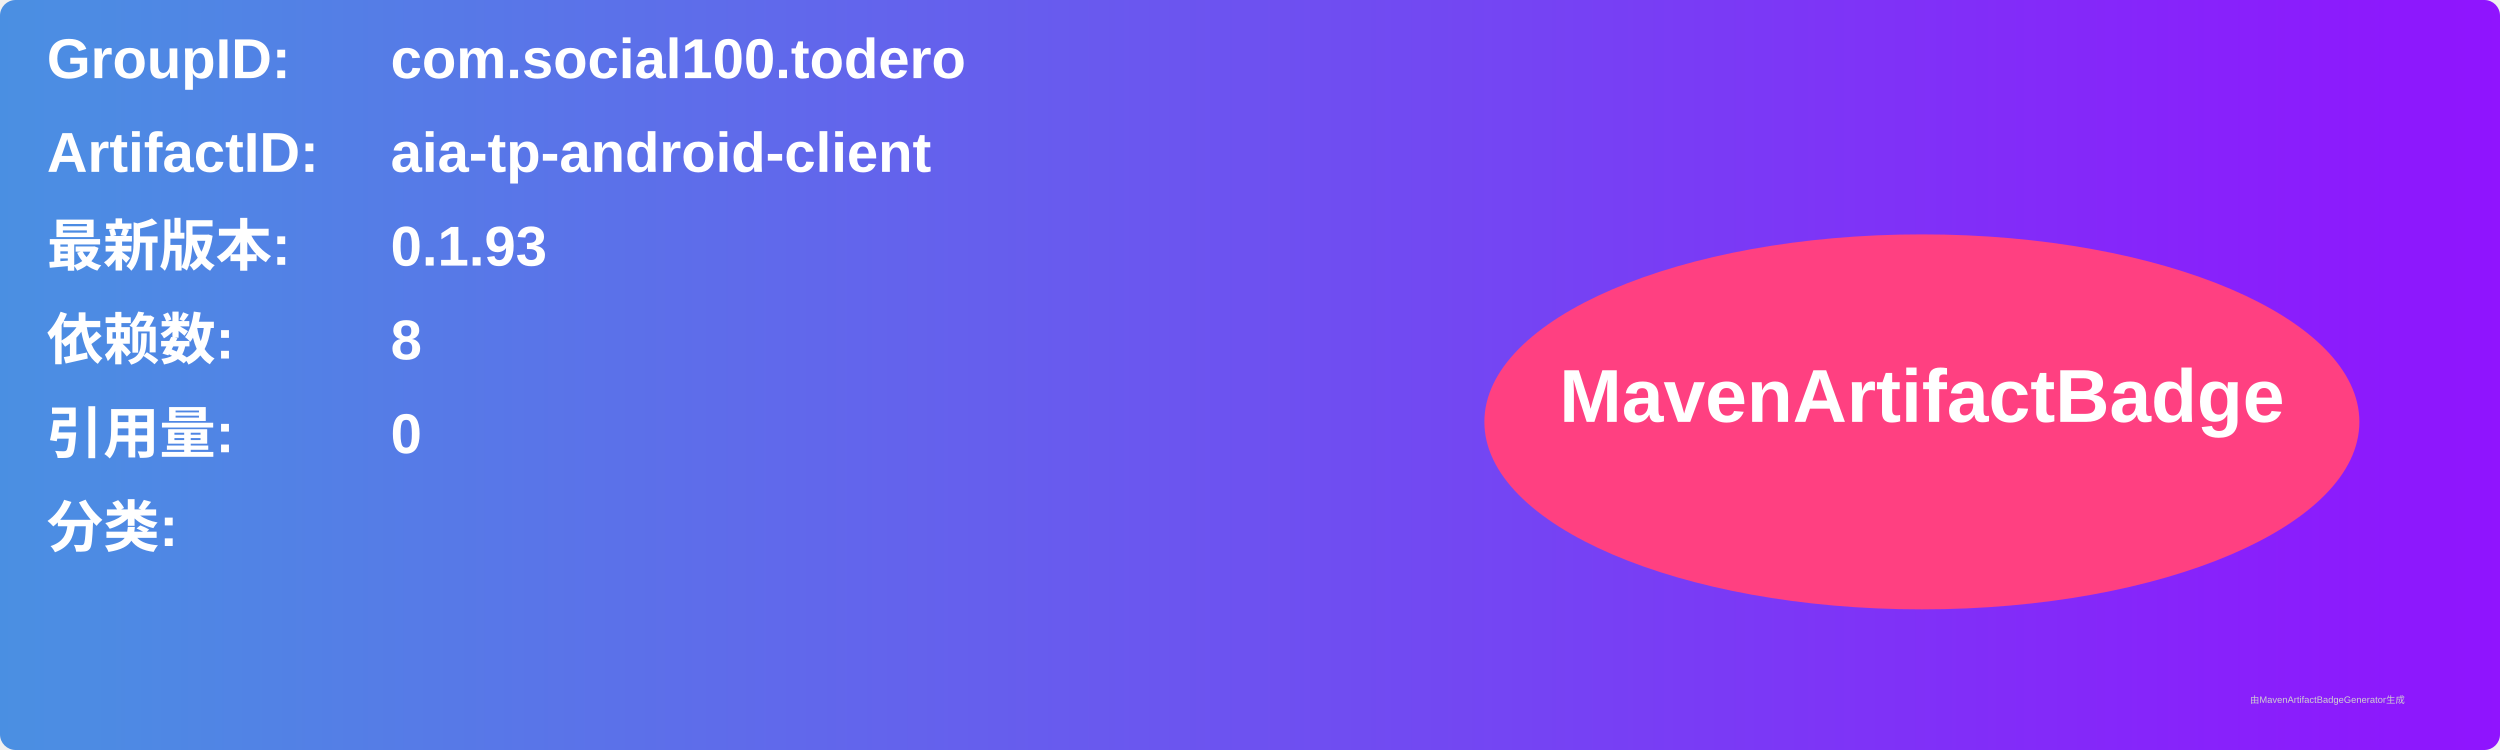
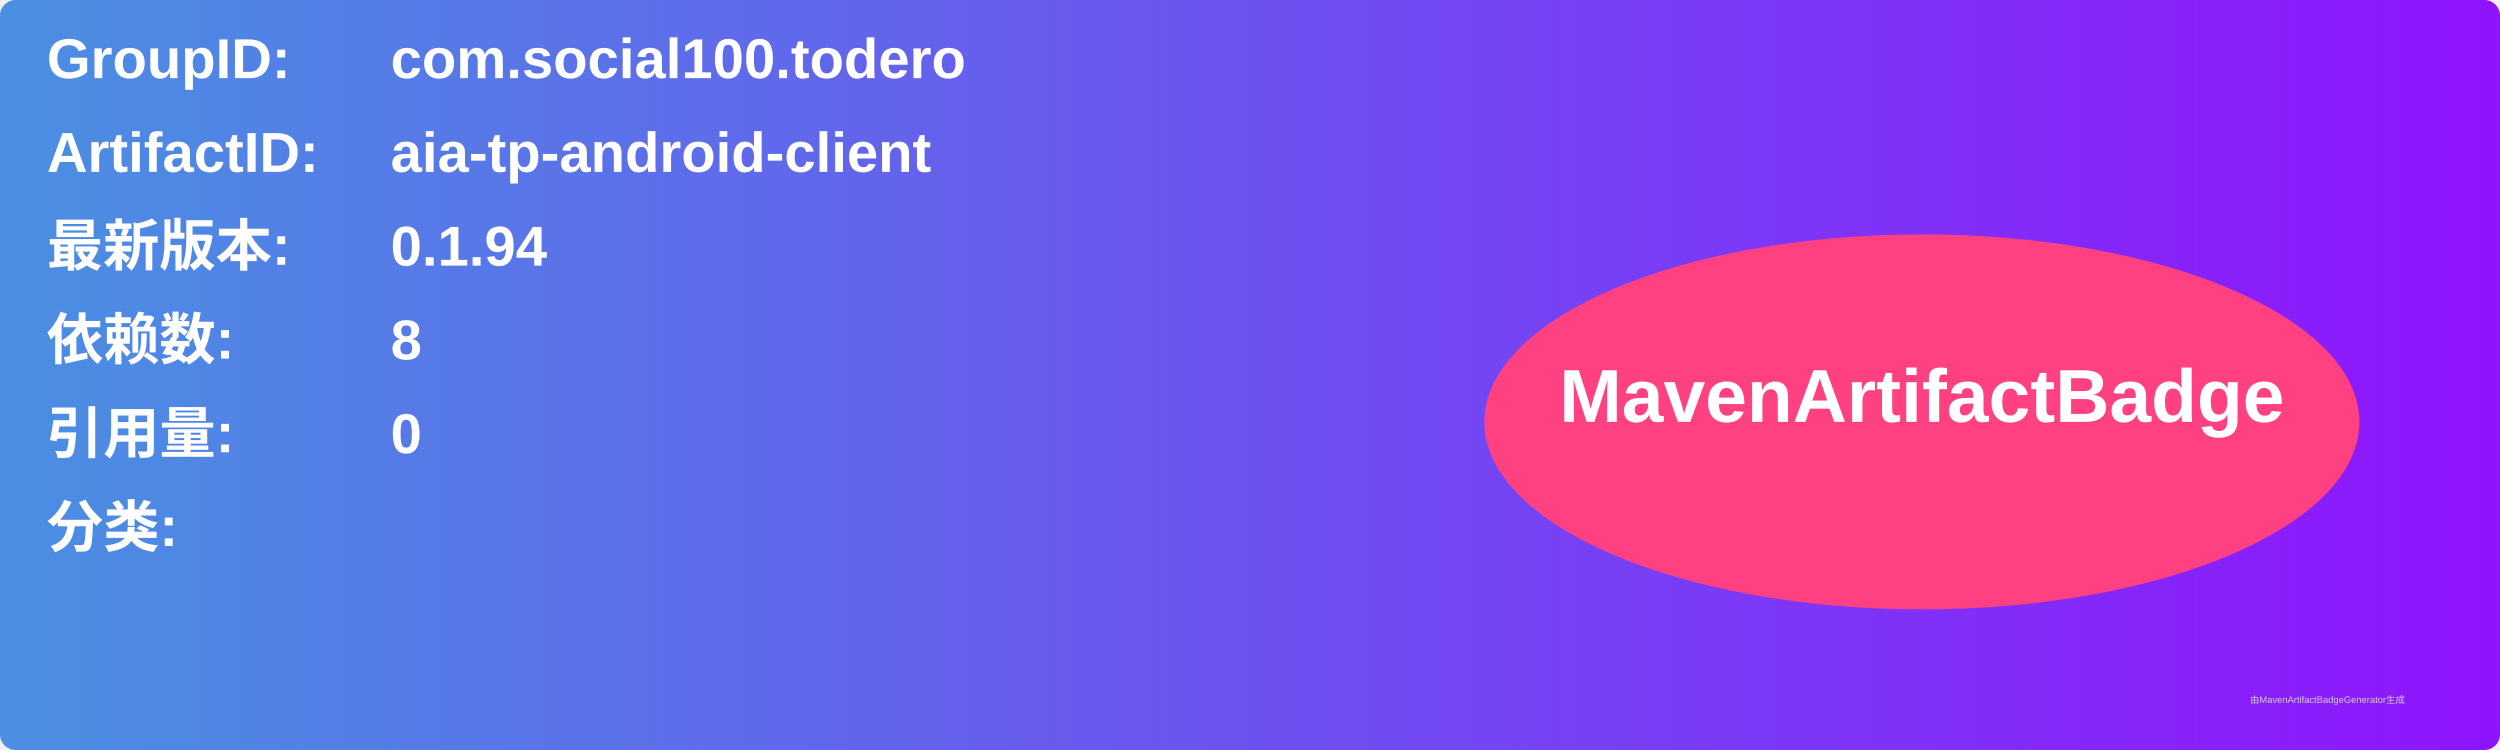
<svg xmlns="http://www.w3.org/2000/svg" width="800" height="240" viewBox="0 0 800 240">
  <linearGradient id="grad" x1="0%" y1="0%" x2="100%" y2="0%">
    <stop offset="0%" stop-color="#4a90e2" />
    <stop offset="100%" stop-color="#9013fe" />
  </linearGradient>
  <rect width="100%" height="100%" rx="5" ry="5" fill="url(#grad)" />
  <g transform="translate(15, 15)">
    <text x="0" y="10" font-family="Arial" font-size="18" fill="white" font-weight="bold" width="260">GroupID:</text>
    <text x="110" y="10" font-family="Arial" font-size="18" fill="white" font-weight="bold" width="460">com.social100.todero</text>
    <text x="0" y="40" font-family="Arial" font-size="18" fill="white" font-weight="bold" width="260">ArtifactID:</text>
    <text x="110" y="40" font-family="Arial" font-size="18" fill="white" font-weight="bold" width="460">aia-tp-android-client</text>
    <text x="0" y="70" font-family="Arial" font-size="18" fill="white" font-weight="bold">最新版本:</text>
    <text x="110" y="70" font-family="Arial" font-size="18" fill="white" font-weight="bold">
-       <tspan font-weight="bold">0.1.93</tspan>
+       <tspan font-weight="bold">0.1.94</tspan>
    </text>
    <text x="0" y="100" font-family="Arial" font-size="18" fill="white" font-weight="bold">依赖数: </text>
    <text x="110" y="100" font-family="Arial" font-size="18" fill="white">
      <tspan font-weight="bold">8</tspan>
    </text>
    <text x="0" y="130" font-family="Arial" font-size="18" fill="white" font-weight="bold">引用量: </text>
    <text x="110" y="130" font-family="Arial" font-size="18" fill="white">
      <tspan font-weight="bold">0</tspan>
    </text>
    <text x="0" y="160" font-family="Arial" font-size="18" fill="white" font-weight="bold">分类:</text>
    <text x="10" y="190" font-family="Arial" font-size="10" fill="white">
      <tspan font-weight="bold" />
    </text>
    <ellipse cx="600" cy="120" rx="140" ry="60" fill="#ff4081" />
    <text x="600" y="120" text-anchor="middle" font-family="Arial" font-size="24" fill="white" font-weight="bold">MavenArtifactBadge</text>
  </g>
  <text x="720" y="225" font-family="Arial" font-size="3" fill="#d0d0d0">由MavenArtifactBadgeGenerator生成</text>
</svg>
